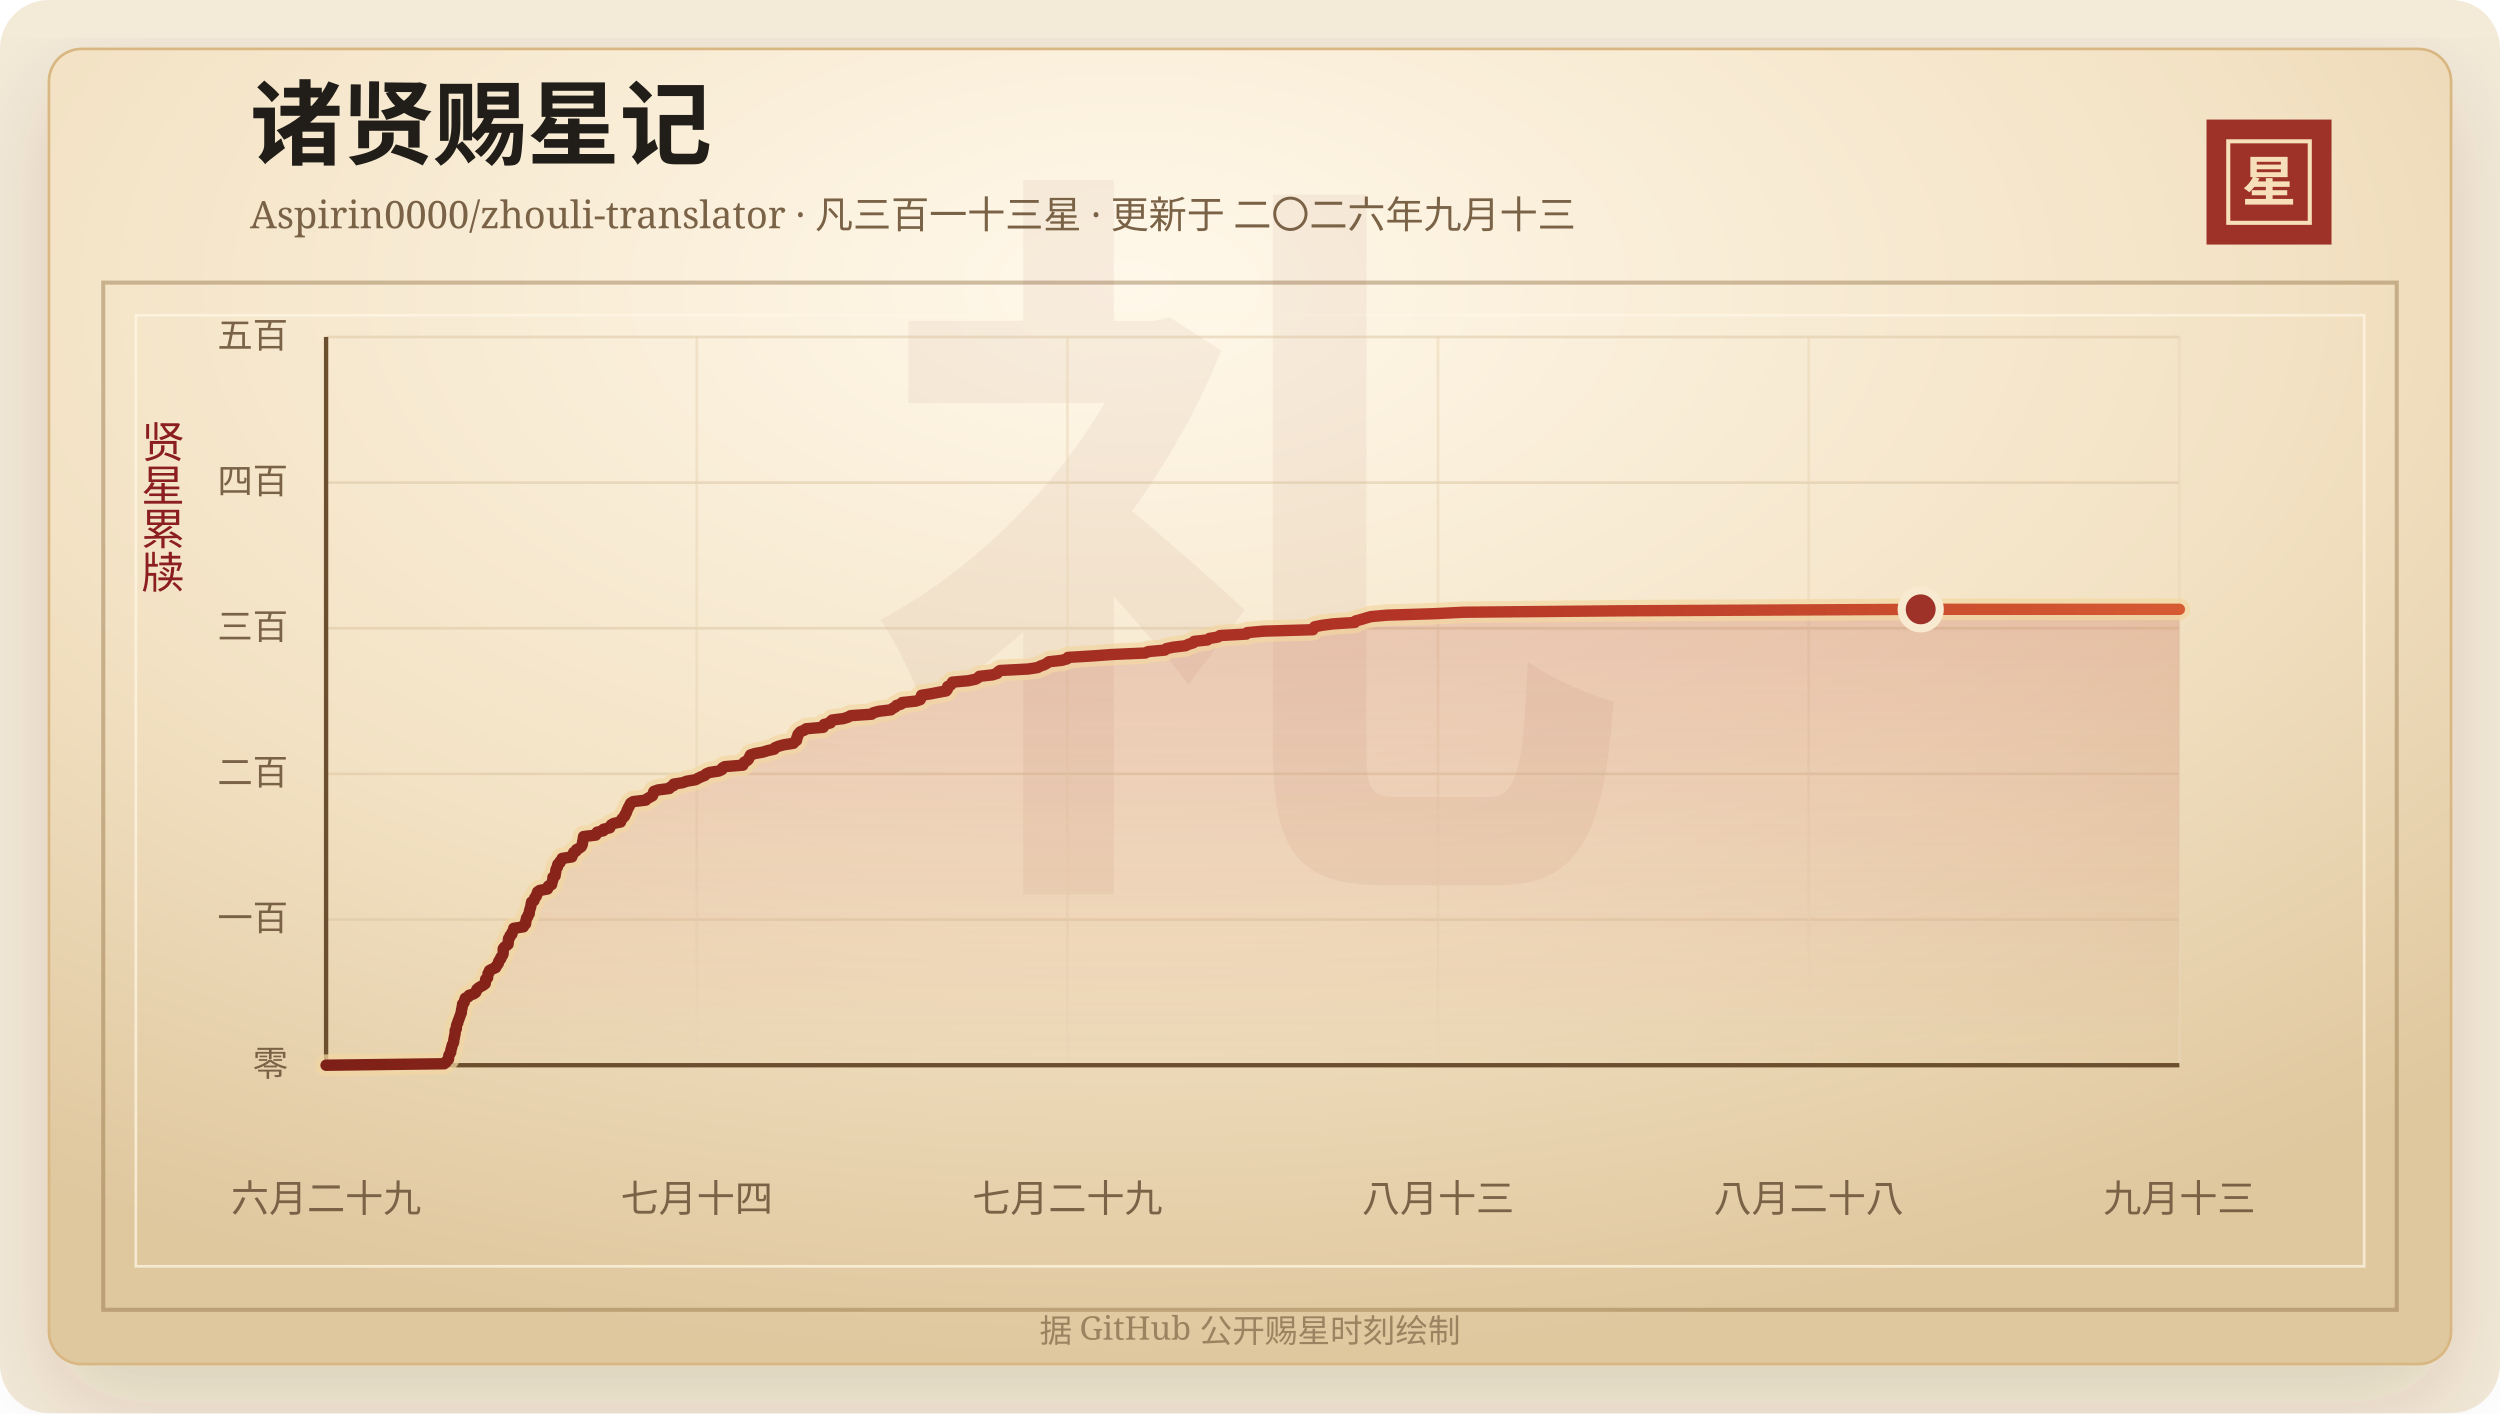
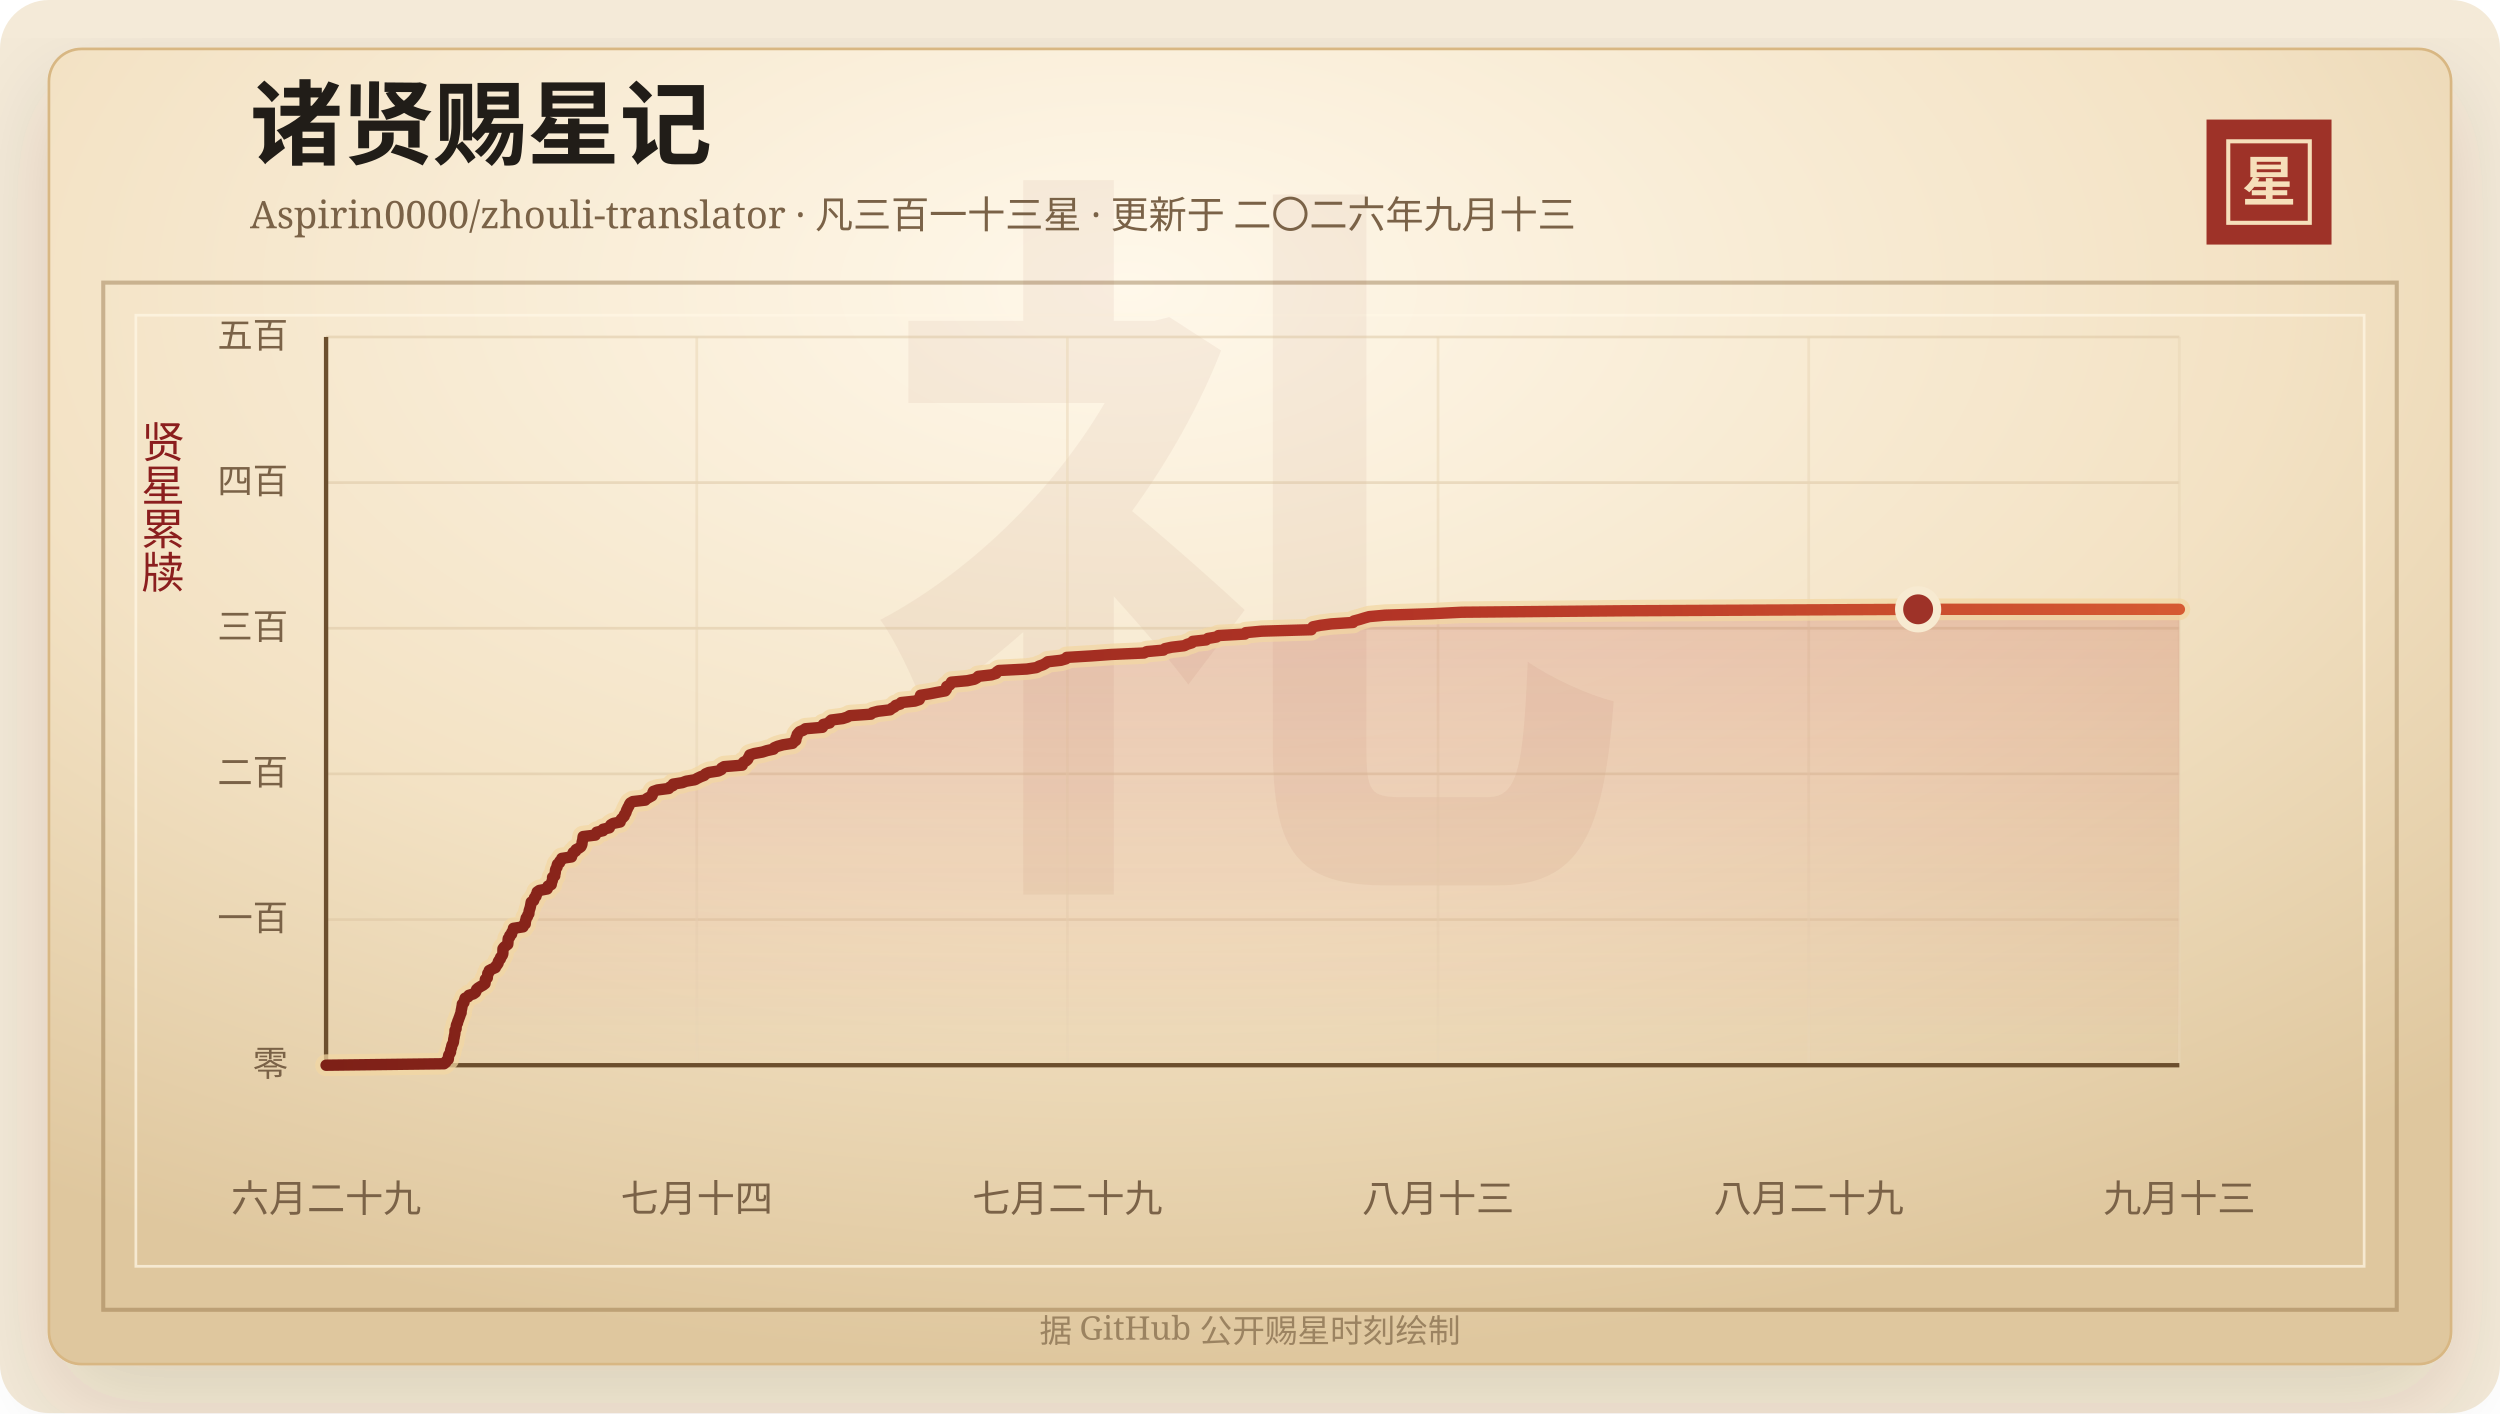
<svg xmlns="http://www.w3.org/2000/svg" width="920" height="520" viewBox="0 0 920 520" role="img" aria-labelledby="title desc">
  <defs>
    <linearGradient id="line" x1="0" x2="1" y1="0" y2="0">
      <stop offset="0%" stop-color="#7d2017" />
      <stop offset="58%" stop-color="#b33426" />
      <stop offset="100%" stop-color="#d65a32" />
    </linearGradient>
    <linearGradient id="area" x1="0" x2="0" y1="0" y2="1">
      <stop offset="0%" stop-color="#b33426" stop-opacity="0.2" />
      <stop offset="100%" stop-color="#b33426" stop-opacity="0" />
    </linearGradient>
    <radialGradient id="paper" cx="45%" cy="18%" r="82%">
      <stop offset="0%" stop-color="#fff8ea" />
      <stop offset="58%" stop-color="#f3e2c4" />
      <stop offset="100%" stop-color="#dfc79e" />
    </radialGradient>
    <filter id="shadow" x="-20%" y="-20%" width="140%" height="140%">
      <feDropShadow dx="0" dy="14" stdDeviation="18" flood-color="#3b2a20" flood-opacity="0.14" />
    </filter>
  </defs>
  <rect width="920" height="520" rx="18" fill="#f4ead8" />
  <rect x="18" y="18" width="884" height="484" rx="12" fill="url(#paper)" stroke="#d8b783" filter="url(#shadow)" />
  <rect x="38" y="104" width="844" height="378" fill="none" stroke="#8c6b3f" stroke-opacity="0.42" stroke-width="1.5" />
  <rect x="50" y="116" width="820" height="350" fill="none" stroke="#fff7e5" stroke-opacity="0.72" />
  <text x="460" y="304" text-anchor="middle" fill="#8c342a" fill-opacity="0.06" font-family="Songti SC, STSong, SimSun, serif" font-size="280" font-weight="700">礼</text>
  <text x="92" y="58" fill="#211d18" font-family="Songti SC, STSong, SimSun, serif" font-size="34" font-weight="700">诸贤赐星记</text>
  <text x="92" y="84" fill="#7a6247" font-family="Songti SC, STSong, SimSun, serif" font-size="14.0">Aspirin0000/zhouli-translator · 凡三百一十三星 · 更新于 二〇二六年九月十三</text>
  <rect x="812" y="44" width="46" height="46" fill="#9e3228" />
  <rect x="820" y="52" width="30" height="30" fill="none" stroke="#f6dfba" stroke-width="1.5" />
  <text x="835" y="74" text-anchor="middle" fill="#f6dfba" font-family="Songti SC, STSong, SimSun, serif" font-size="20" font-weight="700">星</text>
  <text x="60" y="166" text-anchor="middle" fill="#8b1e1e" font-family="Songti SC, STSong, SimSun, serif" font-size="16" writing-mode="vertical-rl">贤星累牍</text>
  <line x1="120" y1="392.00" x2="802" y2="392.00" stroke="#d9c29e" stroke-opacity="0.48" />
  <text x="106" y="396.00" text-anchor="end" fill="#7a6247" font-family="Songti SC, STSong, SimSun, serif" font-size="13">零</text>
  <line x1="120" y1="338.40" x2="802" y2="338.40" stroke="#d9c29e" stroke-opacity="0.48" />
  <text x="106" y="342.40" text-anchor="end" fill="#7a6247" font-family="Songti SC, STSong, SimSun, serif" font-size="13">一百</text>
  <line x1="120" y1="284.80" x2="802" y2="284.80" stroke="#d9c29e" stroke-opacity="0.48" />
  <text x="106" y="288.80" text-anchor="end" fill="#7a6247" font-family="Songti SC, STSong, SimSun, serif" font-size="13">二百</text>
  <line x1="120" y1="231.20" x2="802" y2="231.20" stroke="#d9c29e" stroke-opacity="0.48" />
  <text x="106" y="235.20" text-anchor="end" fill="#7a6247" font-family="Songti SC, STSong, SimSun, serif" font-size="13">三百</text>
  <line x1="120" y1="177.60" x2="802" y2="177.60" stroke="#d9c29e" stroke-opacity="0.48" />
  <text x="106" y="181.60" text-anchor="end" fill="#7a6247" font-family="Songti SC, STSong, SimSun, serif" font-size="13">四百</text>
  <line x1="120" y1="124.00" x2="802" y2="124.00" stroke="#d9c29e" stroke-opacity="0.48" />
  <text x="106" y="128.00" text-anchor="end" fill="#7a6247" font-family="Songti SC, STSong, SimSun, serif" font-size="13">五百</text>
  <line x1="120.00" y1="124" x2="120.00" y2="392" stroke="#ead6b7" stroke-opacity="0.54" />
  <text x="120.00" y="446" text-anchor="middle" fill="#7a6247" font-family="Songti SC, STSong, SimSun, serif" font-size="14">六月二十九</text>
  <line x1="256.40" y1="124" x2="256.40" y2="392" stroke="#ead6b7" stroke-opacity="0.54" />
  <text x="256.40" y="446" text-anchor="middle" fill="#7a6247" font-family="Songti SC, STSong, SimSun, serif" font-size="14">七月十四</text>
  <line x1="392.80" y1="124" x2="392.80" y2="392" stroke="#ead6b7" stroke-opacity="0.54" />
  <text x="392.80" y="446" text-anchor="middle" fill="#7a6247" font-family="Songti SC, STSong, SimSun, serif" font-size="14">七月二十九</text>
  <line x1="529.20" y1="124" x2="529.20" y2="392" stroke="#ead6b7" stroke-opacity="0.54" />
  <text x="529.20" y="446" text-anchor="middle" fill="#7a6247" font-family="Songti SC, STSong, SimSun, serif" font-size="14">八月十三</text>
  <line x1="665.60" y1="124" x2="665.60" y2="392" stroke="#ead6b7" stroke-opacity="0.54" />
-   <text x="665.60" y="446" text-anchor="middle" fill="#7a6247" font-family="Songti SC, STSong, SimSun, serif" font-size="14">八月二十八</text>
+   <text x="665.60" y="446" text-anchor="middle" fill="#7a6247" font-family="Songti SC, STSong, SimSun, serif" font-size="14">八月二十九</text>
  <line x1="802.00" y1="124" x2="802.00" y2="392" stroke="#ead6b7" stroke-opacity="0.54" />
  <text x="802.00" y="446" text-anchor="middle" fill="#7a6247" font-family="Songti SC, STSong, SimSun, serif" font-size="14">九月十三</text>
  <line x1="120" y1="392" x2="802" y2="392" stroke="#6c4f2e" stroke-width="1.6" />
  <line x1="120" y1="124" x2="120" y2="392" stroke="#6c4f2e" stroke-width="1.6" />
-   <polygon points="120.00,392.00 120.00,392.00 163.47,391.46 164.14,390.93 164.37,390.39 165.03,389.86 165.10,389.32 165.11,388.78 165.23,388.25 165.61,387.71 165.88,387.18 165.89,386.64 165.99,386.10 166.24,385.57 166.30,385.03 166.44,384.50 166.78,383.96 166.96,383.42 167.00,382.89 167.05,382.35 167.21,381.82 167.27,381.28 167.41,380.74 167.49,380.21 167.51,379.67 167.53,379.14 167.92,378.60 167.94,378.06 167.99,377.53 168.12,376.99 168.45,376.46 168.50,375.92 168.77,375.38 168.94,374.85 169.15,374.31 169.34,373.78 169.51,373.24 169.77,372.70 169.77,372.17 169.87,371.63 169.99,371.10 170.07,370.56 170.19,370.02 170.22,369.49 170.80,368.95 170.88,368.42 171.07,367.88 171.23,367.34 172.38,366.81 172.63,366.27 174.33,365.74 175.07,365.20 175.30,364.66 175.46,364.13 176.06,363.59 176.90,363.06 177.88,362.52 178.56,361.98 178.64,361.45 178.68,360.91 178.72,360.38 179.43,359.84 179.45,359.30 179.57,358.77 179.60,358.23 180.10,357.70 180.13,357.16 181.17,356.62 182.40,356.09 182.57,355.55 183.06,355.02 183.40,354.48 183.46,353.94 183.76,353.41 184.25,352.87 184.31,352.34 184.77,351.80 185.08,351.26 185.17,350.73 185.18,350.19 185.18,349.66 185.20,349.12 185.60,348.58 186.27,348.05 186.96,347.51 187.02,346.98 187.06,346.44 187.08,345.90 187.15,345.37 187.67,344.83 187.70,344.30 188.37,343.76 188.40,343.22 188.73,342.69 189.04,342.15 189.06,341.62 192.60,341.08 192.69,340.54 193.41,340.01 193.46,339.47 193.47,338.94 193.69,338.40 193.75,337.86 194.22,337.33 194.33,336.79 194.74,336.26 194.79,335.72 194.85,335.18 195.01,334.65 195.19,334.11 195.32,333.58 195.42,333.04 195.51,332.50 195.61,331.97 196.50,331.43 196.68,330.90 196.82,330.36 197.36,329.82 197.42,329.29 197.80,328.75 197.83,328.22 198.62,327.68 201.49,327.14 201.74,326.61 201.79,326.07 202.98,325.54 203.08,325.00 203.20,324.46 203.43,323.93 203.47,323.39 203.47,322.86 204.28,322.32 204.30,321.78 204.46,321.25 204.52,320.71 204.56,320.18 204.75,319.64 205.13,319.10 205.14,318.57 205.30,318.03 206.06,317.50 206.16,316.96 206.80,316.42 206.88,315.89 210.44,315.35 210.45,314.82 210.91,314.28 211.08,313.74 211.98,313.21 212.12,312.67 213.15,312.14 213.89,311.60 214.18,311.06 214.33,310.53 214.36,309.99 214.48,309.46 214.62,308.92 214.67,308.38 214.75,307.85 219.24,307.31 219.45,306.78 219.76,306.24 222.07,305.70 222.09,305.17 224.40,304.63 224.62,304.10 224.94,303.56 225.84,303.02 228.38,302.49 228.52,301.95 228.83,301.42 229.36,300.88 229.88,300.34 229.98,299.81 230.42,299.27 230.61,298.74 230.75,298.20 231.06,297.66 231.27,297.13 231.64,296.59 231.81,296.06 232.16,295.52 233.06,294.98 237.63,294.45 238.18,293.91 239.14,293.38 240.11,292.84 240.34,292.30 240.39,291.77 240.65,291.23 242.17,290.70 246.31,290.16 246.74,289.62 247.89,289.09 247.93,288.55 251.29,288.02 252.73,287.48 255.97,286.94 256.88,286.41 258.01,285.87 259.39,285.34 259.85,284.80 261.10,284.26 264.58,283.73 265.68,283.19 265.81,282.66 266.72,282.12 273.38,281.58 273.45,281.05 273.87,280.51 274.84,279.98 275.41,279.44 275.63,278.90 275.95,278.37 276.17,277.83 277.84,277.30 280.82,276.76 282.52,276.22 284.93,275.69 285.21,275.15 286.48,274.62 288.44,274.08 291.95,273.54 292.37,273.01 293.13,272.47 293.22,271.94 293.26,271.40 293.61,270.86 293.64,270.33 294.08,269.79 294.58,269.26 295.92,268.72 296.67,268.18 302.94,267.65 303.29,267.11 303.30,266.58 305.59,266.04 305.64,265.50 306.24,264.97 310.43,264.43 312.08,263.90 313.03,263.36 320.80,262.82 321.37,262.29 323.41,261.75 327.84,261.22 328.51,260.68 329.50,260.14 329.92,259.61 331.67,259.07 331.98,258.54 337.02,258.00 338.63,257.46 338.87,256.93 338.94,256.39 339.12,255.86 342.51,255.32 345.29,254.78 348.20,254.25 348.62,253.71 348.75,253.18 348.75,252.64 349.84,252.10 350.30,251.57 350.49,251.03 356.36,250.50 358.96,249.96 359.93,249.42 360.43,248.89 365.24,248.35 366.95,247.82 367.23,247.28 368.02,246.74 378.26,246.21 381.84,245.67 382.80,245.14 384.33,244.60 385.28,244.06 385.99,243.53 390.82,242.99 392.67,242.46 393.00,241.92 402.05,241.38 409.30,240.85 421.46,240.31 422.53,239.78 428.63,239.24 429.21,238.70 431.71,238.17 436.29,237.63 437.38,237.10 439.14,236.56 439.45,236.02 444.36,235.49 445.05,234.95 448.21,234.42 448.96,233.88 458.66,233.34 458.99,232.81 464.89,232.27 483.13,231.74 483.41,231.20 483.79,230.66 486.42,230.13 490.54,229.59 498.53,229.06 498.84,228.52 500.89,227.98 502.59,227.45 504.51,226.91 510.38,226.38 527.78,225.84 538.68,225.30 597.80,224.77 706.82,224.23 802.00,224.23 802.00,392.00" fill="url(#area)" />
-   <polyline points="120.00,392.00 163.47,391.46 164.14,390.93 164.37,390.39 165.03,389.86 165.10,389.32 165.11,388.78 165.23,388.25 165.61,387.71 165.88,387.18 165.89,386.64 165.99,386.10 166.24,385.57 166.30,385.03 166.44,384.50 166.78,383.96 166.96,383.42 167.00,382.89 167.05,382.35 167.21,381.82 167.27,381.28 167.41,380.74 167.49,380.21 167.51,379.67 167.53,379.14 167.92,378.60 167.94,378.06 167.99,377.53 168.12,376.99 168.45,376.46 168.50,375.92 168.77,375.38 168.94,374.85 169.15,374.31 169.34,373.78 169.51,373.24 169.77,372.70 169.77,372.17 169.87,371.63 169.99,371.10 170.07,370.56 170.19,370.02 170.22,369.49 170.80,368.95 170.88,368.42 171.07,367.88 171.23,367.34 172.38,366.81 172.63,366.27 174.33,365.74 175.07,365.20 175.30,364.66 175.46,364.13 176.06,363.59 176.90,363.06 177.88,362.52 178.56,361.98 178.64,361.45 178.68,360.91 178.72,360.38 179.43,359.84 179.45,359.30 179.57,358.77 179.60,358.23 180.10,357.70 180.13,357.16 181.17,356.62 182.40,356.09 182.57,355.55 183.06,355.02 183.40,354.48 183.46,353.94 183.76,353.41 184.25,352.87 184.31,352.34 184.77,351.80 185.08,351.26 185.17,350.73 185.18,350.19 185.18,349.66 185.20,349.12 185.60,348.58 186.27,348.05 186.96,347.51 187.02,346.98 187.06,346.44 187.08,345.90 187.15,345.37 187.67,344.83 187.70,344.30 188.37,343.76 188.40,343.22 188.73,342.69 189.04,342.15 189.06,341.62 192.60,341.08 192.69,340.54 193.41,340.01 193.46,339.47 193.47,338.94 193.69,338.40 193.75,337.86 194.22,337.33 194.33,336.79 194.74,336.26 194.79,335.72 194.85,335.18 195.01,334.65 195.19,334.11 195.32,333.58 195.42,333.04 195.51,332.50 195.61,331.97 196.50,331.43 196.68,330.90 196.82,330.36 197.36,329.82 197.42,329.29 197.80,328.75 197.83,328.22 198.62,327.68 201.49,327.14 201.74,326.61 201.79,326.07 202.98,325.54 203.08,325.00 203.20,324.46 203.43,323.93 203.47,323.39 203.47,322.86 204.28,322.32 204.30,321.78 204.46,321.25 204.52,320.71 204.56,320.18 204.75,319.64 205.13,319.10 205.14,318.57 205.30,318.03 206.06,317.50 206.16,316.96 206.80,316.42 206.88,315.89 210.44,315.35 210.45,314.82 210.91,314.28 211.08,313.74 211.98,313.21 212.12,312.67 213.15,312.14 213.89,311.60 214.18,311.06 214.33,310.53 214.36,309.99 214.48,309.46 214.62,308.92 214.67,308.38 214.75,307.85 219.24,307.31 219.45,306.78 219.76,306.24 222.07,305.70 222.09,305.17 224.40,304.63 224.62,304.10 224.94,303.56 225.84,303.02 228.38,302.49 228.52,301.95 228.83,301.42 229.36,300.88 229.88,300.34 229.98,299.81 230.42,299.27 230.61,298.74 230.75,298.20 231.06,297.66 231.27,297.13 231.64,296.59 231.81,296.06 232.16,295.52 233.06,294.98 237.63,294.45 238.18,293.91 239.14,293.38 240.11,292.84 240.34,292.30 240.39,291.77 240.65,291.23 242.17,290.70 246.31,290.16 246.74,289.62 247.89,289.09 247.93,288.55 251.29,288.02 252.73,287.48 255.97,286.94 256.88,286.41 258.01,285.87 259.39,285.34 259.85,284.80 261.10,284.26 264.58,283.73 265.68,283.19 265.81,282.66 266.72,282.12 273.38,281.58 273.45,281.05 273.87,280.51 274.84,279.98 275.41,279.44 275.63,278.90 275.95,278.37 276.17,277.83 277.84,277.30 280.82,276.76 282.52,276.22 284.93,275.69 285.21,275.15 286.48,274.62 288.44,274.08 291.95,273.54 292.37,273.01 293.13,272.47 293.22,271.94 293.26,271.40 293.61,270.86 293.64,270.33 294.08,269.79 294.58,269.26 295.92,268.72 296.67,268.18 302.94,267.65 303.29,267.11 303.30,266.58 305.59,266.04 305.64,265.50 306.24,264.97 310.43,264.43 312.08,263.90 313.03,263.36 320.80,262.82 321.37,262.29 323.41,261.75 327.84,261.22 328.51,260.68 329.50,260.14 329.92,259.61 331.67,259.07 331.98,258.54 337.02,258.00 338.63,257.46 338.87,256.93 338.94,256.39 339.12,255.86 342.51,255.32 345.29,254.78 348.20,254.25 348.62,253.71 348.75,253.18 348.75,252.64 349.84,252.10 350.30,251.57 350.49,251.03 356.36,250.50 358.96,249.96 359.93,249.42 360.43,248.89 365.24,248.35 366.95,247.82 367.23,247.28 368.02,246.74 378.26,246.21 381.84,245.67 382.80,245.14 384.33,244.60 385.28,244.06 385.99,243.53 390.82,242.99 392.67,242.46 393.00,241.92 402.05,241.38 409.30,240.85 421.46,240.31 422.53,239.78 428.63,239.24 429.21,238.70 431.71,238.17 436.29,237.63 437.38,237.10 439.14,236.56 439.45,236.02 444.36,235.49 445.05,234.95 448.21,234.42 448.96,233.88 458.66,233.34 458.99,232.81 464.89,232.27 483.13,231.74 483.41,231.20 483.79,230.66 486.42,230.13 490.54,229.59 498.53,229.06 498.84,228.52 500.89,227.98 502.59,227.45 504.51,226.91 510.38,226.38 527.78,225.84 538.68,225.30 597.80,224.77 706.82,224.23 802.00,224.23" fill="none" stroke="#f3d7a2" stroke-width="8" stroke-linecap="round" stroke-linejoin="round" opacity="0.72" />
-   <polyline points="120.00,392.00 163.47,391.46 164.14,390.93 164.37,390.39 165.03,389.86 165.10,389.32 165.11,388.78 165.23,388.25 165.61,387.71 165.88,387.18 165.89,386.64 165.99,386.10 166.24,385.57 166.30,385.03 166.44,384.50 166.78,383.96 166.96,383.42 167.00,382.89 167.05,382.35 167.21,381.82 167.27,381.28 167.41,380.74 167.49,380.21 167.51,379.67 167.53,379.14 167.92,378.60 167.94,378.06 167.99,377.53 168.12,376.99 168.45,376.46 168.50,375.92 168.77,375.38 168.94,374.85 169.15,374.31 169.34,373.78 169.51,373.24 169.77,372.70 169.77,372.17 169.87,371.63 169.99,371.10 170.07,370.56 170.19,370.02 170.22,369.49 170.80,368.95 170.88,368.42 171.07,367.88 171.23,367.34 172.38,366.81 172.63,366.27 174.33,365.74 175.07,365.20 175.30,364.66 175.46,364.13 176.06,363.59 176.90,363.06 177.88,362.52 178.56,361.98 178.64,361.45 178.68,360.91 178.72,360.38 179.43,359.84 179.45,359.30 179.57,358.77 179.60,358.23 180.10,357.70 180.13,357.16 181.17,356.62 182.40,356.09 182.57,355.55 183.06,355.02 183.40,354.48 183.46,353.94 183.76,353.41 184.25,352.87 184.31,352.34 184.77,351.80 185.08,351.26 185.17,350.73 185.18,350.19 185.18,349.66 185.20,349.12 185.60,348.58 186.27,348.05 186.96,347.51 187.02,346.98 187.06,346.44 187.08,345.90 187.15,345.37 187.67,344.83 187.70,344.30 188.37,343.76 188.40,343.22 188.73,342.69 189.04,342.15 189.06,341.62 192.60,341.08 192.69,340.54 193.41,340.01 193.46,339.47 193.47,338.94 193.69,338.40 193.75,337.86 194.22,337.33 194.33,336.79 194.74,336.26 194.79,335.72 194.85,335.18 195.01,334.65 195.19,334.11 195.32,333.58 195.42,333.04 195.51,332.50 195.61,331.97 196.50,331.43 196.68,330.90 196.82,330.36 197.36,329.82 197.42,329.29 197.80,328.75 197.83,328.22 198.62,327.68 201.49,327.14 201.74,326.61 201.79,326.07 202.98,325.54 203.08,325.00 203.20,324.46 203.43,323.93 203.47,323.39 203.47,322.86 204.28,322.32 204.30,321.78 204.46,321.25 204.52,320.71 204.56,320.18 204.75,319.64 205.13,319.10 205.14,318.57 205.30,318.03 206.06,317.50 206.16,316.96 206.80,316.42 206.88,315.89 210.44,315.35 210.45,314.82 210.91,314.28 211.08,313.74 211.98,313.21 212.12,312.67 213.15,312.14 213.89,311.60 214.18,311.06 214.33,310.53 214.36,309.99 214.48,309.46 214.62,308.92 214.67,308.38 214.75,307.85 219.24,307.31 219.45,306.78 219.76,306.24 222.07,305.70 222.09,305.17 224.40,304.63 224.62,304.10 224.94,303.56 225.84,303.02 228.38,302.49 228.52,301.95 228.83,301.42 229.36,300.88 229.88,300.34 229.98,299.81 230.42,299.27 230.61,298.74 230.75,298.20 231.06,297.66 231.27,297.13 231.64,296.59 231.81,296.06 232.16,295.52 233.06,294.98 237.63,294.45 238.18,293.91 239.14,293.38 240.11,292.84 240.34,292.30 240.39,291.77 240.65,291.23 242.17,290.70 246.31,290.16 246.74,289.62 247.89,289.09 247.93,288.55 251.29,288.02 252.73,287.48 255.97,286.94 256.88,286.41 258.01,285.87 259.39,285.34 259.85,284.80 261.10,284.26 264.58,283.73 265.68,283.19 265.81,282.66 266.72,282.12 273.38,281.58 273.45,281.05 273.87,280.51 274.84,279.98 275.41,279.44 275.63,278.90 275.95,278.37 276.17,277.83 277.84,277.30 280.82,276.76 282.52,276.22 284.93,275.69 285.21,275.15 286.48,274.62 288.44,274.08 291.95,273.54 292.37,273.01 293.13,272.47 293.22,271.94 293.26,271.40 293.61,270.86 293.64,270.33 294.08,269.79 294.58,269.26 295.92,268.72 296.67,268.18 302.94,267.65 303.29,267.11 303.30,266.58 305.59,266.04 305.64,265.50 306.24,264.97 310.43,264.43 312.08,263.90 313.03,263.36 320.80,262.82 321.37,262.29 323.41,261.75 327.84,261.22 328.51,260.68 329.50,260.14 329.92,259.61 331.67,259.07 331.98,258.54 337.02,258.00 338.63,257.46 338.87,256.93 338.94,256.39 339.12,255.86 342.51,255.32 345.29,254.78 348.20,254.25 348.62,253.71 348.75,253.18 348.75,252.64 349.84,252.10 350.30,251.57 350.49,251.03 356.36,250.50 358.96,249.96 359.93,249.42 360.43,248.89 365.24,248.35 366.95,247.82 367.23,247.28 368.02,246.74 378.26,246.21 381.84,245.67 382.80,245.14 384.33,244.60 385.28,244.06 385.99,243.53 390.82,242.99 392.67,242.46 393.00,241.92 402.05,241.38 409.30,240.85 421.46,240.31 422.53,239.78 428.63,239.24 429.21,238.70 431.71,238.17 436.29,237.63 437.38,237.10 439.14,236.56 439.45,236.02 444.36,235.49 445.05,234.95 448.21,234.42 448.96,233.88 458.66,233.34 458.99,232.81 464.89,232.27 483.13,231.74 483.41,231.20 483.79,230.66 486.42,230.13 490.54,229.59 498.53,229.06 498.84,228.52 500.89,227.98 502.59,227.45 504.51,226.91 510.38,226.38 527.78,225.84 538.68,225.30 597.80,224.77 706.82,224.23 802.00,224.23" fill="none" stroke="url(#line)" stroke-width="4.2" stroke-linecap="round" stroke-linejoin="round" />
-   <circle cx="706.82" cy="224.23" r="7" fill="#9e3228" stroke="#f7ead1" stroke-width="3" />
+   <polygon points="120.00,392.00 120.00,392.00 163.40,391.46 164.06,390.93 164.29,390.39 164.96,389.86 165.03,389.32 165.04,388.78 165.15,388.25 165.53,387.71 165.80,387.18 165.81,386.64 165.92,386.10 166.16,385.57 166.22,385.03 166.37,384.50 166.70,383.96 166.88,383.42 166.93,382.89 166.98,382.35 167.13,381.82 167.19,381.28 167.33,380.74 167.41,380.21 167.43,379.67 167.45,379.14 167.84,378.60 167.86,378.06 167.91,377.53 168.04,376.99 168.37,376.46 168.42,375.92 168.69,375.38 168.86,374.85 169.07,374.31 169.26,373.78 169.43,373.24 169.69,372.70 169.69,372.17 169.79,371.63 169.91,371.10 169.99,370.56 170.11,370.02 170.14,369.49 170.72,368.95 170.80,368.42 170.99,367.88 171.15,367.34 172.30,366.81 172.55,366.27 174.24,365.74 174.98,365.20 175.21,364.66 175.37,364.13 175.97,363.59 176.81,363.06 177.78,362.52 178.47,361.98 178.55,361.45 178.58,360.91 178.62,360.38 179.33,359.84 179.36,359.30 179.47,358.77 179.50,358.23 180.00,357.70 180.03,357.16 181.07,356.62 182.30,356.09 182.47,355.55 182.96,355.02 183.30,354.48 183.36,353.94 183.66,353.41 184.14,352.87 184.21,352.34 184.67,351.80 184.98,351.26 185.06,350.73 185.07,350.19 185.07,349.66 185.10,349.12 185.50,348.58 186.16,348.05 186.85,347.51 186.91,346.98 186.95,346.44 186.97,345.90 187.04,345.37 187.56,344.83 187.59,344.30 188.26,343.76 188.29,343.22 188.62,342.69 188.93,342.15 188.95,341.62 192.49,341.08 192.57,340.54 193.29,340.01 193.34,339.47 193.35,338.94 193.57,338.40 193.63,337.86 194.10,337.33 194.21,336.79 194.62,336.26 194.66,335.72 194.73,335.18 194.89,334.65 195.07,334.11 195.20,333.58 195.30,333.04 195.39,332.50 195.49,331.97 196.37,331.43 196.55,330.90 196.69,330.36 197.24,329.82 197.30,329.29 197.67,328.75 197.70,328.22 198.49,327.68 201.36,327.14 201.61,326.61 201.66,326.07 202.85,325.54 202.94,325.00 203.07,324.46 203.30,323.93 203.33,323.39 203.34,322.86 204.14,322.32 204.16,321.78 204.32,321.25 204.38,320.71 204.42,320.18 204.61,319.64 204.99,319.10 205.00,318.57 205.16,318.03 205.92,317.50 206.02,316.96 206.66,316.42 206.74,315.89 210.30,315.35 210.31,314.82 210.76,314.28 210.93,313.74 211.83,313.21 211.97,312.67 212.99,312.14 213.74,311.60 214.03,311.06 214.18,310.53 214.20,309.99 214.33,309.46 214.47,308.92 214.52,308.38 214.60,307.85 219.08,307.31 219.29,306.78 219.60,306.24 221.91,305.70 221.92,305.17 224.23,304.63 224.45,304.10 224.77,303.56 225.66,303.02 228.21,302.49 228.34,301.95 228.65,301.42 229.19,300.88 229.71,300.34 229.80,299.81 230.25,299.27 230.44,298.74 230.57,298.20 230.88,297.66 231.09,297.13 231.46,296.59 231.63,296.06 231.97,295.52 232.88,294.98 237.44,294.45 237.99,293.91 238.95,293.38 239.91,292.84 240.14,292.30 240.20,291.77 240.45,291.23 241.97,290.70 246.10,290.16 246.53,289.62 247.68,289.09 247.73,288.55 251.08,288.02 252.52,287.48 255.74,286.94 256.66,286.41 257.78,285.87 259.16,285.34 259.62,284.80 260.88,284.26 264.34,283.73 265.45,283.19 265.57,282.66 266.48,282.12 273.14,281.58 273.20,281.05 273.62,280.51 274.59,279.98 275.15,279.44 275.38,278.90 275.70,278.37 275.92,277.83 277.58,277.30 280.56,276.76 282.26,276.22 284.66,275.69 284.94,275.15 286.21,274.62 288.17,274.08 291.67,273.54 292.09,273.01 292.85,272.47 292.94,271.94 292.98,271.40 293.32,270.86 293.36,270.33 293.79,269.79 294.30,269.26 295.63,268.72 296.39,268.18 302.64,267.65 302.99,267.11 303.00,266.58 305.29,266.04 305.34,265.50 305.93,264.97 310.12,264.43 311.77,263.90 312.72,263.36 320.48,262.82 321.04,262.29 323.08,261.75 327.51,261.22 328.17,260.68 329.16,260.14 329.58,259.61 331.33,259.07 331.64,258.54 336.67,258.00 338.28,257.46 338.51,256.93 338.59,256.39 338.76,255.86 342.15,255.32 344.92,254.78 347.83,254.25 348.25,253.71 348.37,253.18 348.38,252.64 349.47,252.10 349.93,251.57 350.12,251.03 355.98,250.50 358.57,249.96 359.54,249.42 360.03,248.89 364.84,248.35 366.55,247.82 366.83,247.28 367.62,246.74 377.84,246.21 381.41,245.67 382.37,245.14 383.90,244.60 384.84,244.06 385.56,243.53 390.38,242.99 392.23,242.46 392.55,241.92 401.59,241.38 408.83,240.85 420.97,240.31 422.04,239.78 428.13,239.24 428.71,238.70 431.20,238.17 435.78,237.63 436.86,237.10 438.62,236.56 438.94,236.02 443.84,235.49 444.52,234.95 447.67,234.42 448.43,233.88 458.11,233.34 458.44,232.81 464.33,232.27 482.54,231.74 482.82,231.20 483.19,230.66 485.82,230.13 489.93,229.59 497.92,229.06 498.23,228.52 500.27,227.98 501.97,227.45 503.89,226.91 509.75,226.38 527.12,225.84 538.00,225.30 597.02,224.77 705.87,224.23 802.00,224.23 802.00,392.00" fill="url(#area)" />
+   <polyline points="120.00,392.00 163.40,391.46 164.06,390.93 164.29,390.39 164.96,389.86 165.03,389.32 165.04,388.78 165.15,388.25 165.53,387.71 165.80,387.18 165.81,386.64 165.92,386.10 166.16,385.57 166.22,385.03 166.37,384.50 166.70,383.96 166.88,383.42 166.93,382.89 166.98,382.35 167.13,381.82 167.19,381.28 167.33,380.74 167.41,380.21 167.43,379.67 167.45,379.14 167.84,378.60 167.86,378.06 167.91,377.53 168.04,376.99 168.37,376.46 168.42,375.92 168.69,375.38 168.86,374.85 169.07,374.31 169.26,373.78 169.43,373.24 169.69,372.70 169.69,372.17 169.79,371.63 169.91,371.10 169.99,370.56 170.11,370.02 170.14,369.49 170.72,368.95 170.80,368.42 170.99,367.88 171.15,367.34 172.30,366.81 172.55,366.27 174.24,365.74 174.98,365.20 175.21,364.66 175.37,364.13 175.97,363.59 176.81,363.06 177.78,362.52 178.47,361.98 178.55,361.45 178.58,360.91 178.62,360.38 179.33,359.84 179.36,359.30 179.47,358.77 179.50,358.23 180.00,357.70 180.03,357.16 181.07,356.62 182.30,356.09 182.47,355.55 182.96,355.02 183.30,354.48 183.36,353.94 183.66,353.41 184.14,352.87 184.21,352.34 184.67,351.80 184.98,351.26 185.06,350.73 185.07,350.19 185.07,349.66 185.10,349.12 185.50,348.58 186.16,348.05 186.85,347.51 186.91,346.98 186.95,346.44 186.97,345.90 187.04,345.37 187.56,344.83 187.59,344.30 188.26,343.76 188.29,343.22 188.62,342.69 188.93,342.15 188.95,341.62 192.49,341.08 192.57,340.54 193.29,340.01 193.34,339.47 193.35,338.94 193.57,338.40 193.63,337.86 194.10,337.33 194.21,336.79 194.62,336.26 194.66,335.72 194.73,335.18 194.89,334.65 195.07,334.11 195.20,333.58 195.30,333.04 195.39,332.50 195.49,331.97 196.37,331.43 196.55,330.90 196.69,330.36 197.24,329.82 197.30,329.29 197.67,328.75 197.70,328.22 198.49,327.68 201.36,327.14 201.61,326.61 201.66,326.07 202.85,325.54 202.94,325.00 203.07,324.46 203.30,323.93 203.33,323.39 203.34,322.86 204.14,322.32 204.16,321.78 204.32,321.25 204.38,320.71 204.42,320.18 204.61,319.64 204.99,319.10 205.00,318.57 205.16,318.03 205.92,317.50 206.02,316.96 206.66,316.42 206.74,315.89 210.30,315.35 210.31,314.82 210.76,314.28 210.93,313.74 211.83,313.21 211.97,312.67 212.99,312.14 213.74,311.60 214.03,311.06 214.18,310.53 214.20,309.99 214.33,309.46 214.47,308.92 214.52,308.38 214.60,307.85 219.08,307.31 219.29,306.78 219.60,306.24 221.91,305.70 221.92,305.17 224.23,304.63 224.45,304.10 224.77,303.56 225.66,303.02 228.21,302.49 228.34,301.95 228.65,301.42 229.19,300.88 229.71,300.34 229.80,299.81 230.25,299.27 230.44,298.74 230.57,298.20 230.88,297.66 231.09,297.13 231.46,296.59 231.63,296.06 231.97,295.52 232.88,294.98 237.44,294.45 237.99,293.91 238.95,293.38 239.91,292.84 240.14,292.30 240.20,291.77 240.45,291.23 241.97,290.70 246.10,290.16 246.53,289.62 247.68,289.09 247.73,288.55 251.08,288.02 252.52,287.48 255.74,286.94 256.66,286.41 257.78,285.87 259.16,285.34 259.62,284.80 260.88,284.26 264.34,283.73 265.45,283.19 265.57,282.66 266.48,282.12 273.14,281.58 273.20,281.05 273.62,280.51 274.59,279.98 275.15,279.44 275.38,278.90 275.70,278.37 275.92,277.83 277.58,277.30 280.56,276.76 282.26,276.22 284.66,275.69 284.94,275.15 286.21,274.62 288.17,274.08 291.67,273.54 292.09,273.01 292.85,272.47 292.94,271.94 292.98,271.40 293.32,270.86 293.36,270.33 293.79,269.79 294.30,269.26 295.63,268.72 296.39,268.18 302.64,267.65 302.99,267.11 303.00,266.58 305.29,266.04 305.34,265.50 305.93,264.97 310.12,264.43 311.77,263.90 312.72,263.36 320.48,262.82 321.04,262.29 323.08,261.75 327.51,261.22 328.17,260.68 329.16,260.14 329.58,259.61 331.33,259.07 331.64,258.54 336.67,258.00 338.28,257.46 338.51,256.93 338.59,256.39 338.76,255.86 342.15,255.32 344.92,254.78 347.83,254.25 348.25,253.71 348.37,253.18 348.38,252.64 349.47,252.10 349.93,251.57 350.12,251.03 355.98,250.50 358.57,249.96 359.54,249.42 360.03,248.89 364.84,248.35 366.55,247.82 366.83,247.28 367.62,246.74 377.84,246.21 381.41,245.67 382.37,245.14 383.90,244.60 384.84,244.06 385.56,243.53 390.38,242.99 392.23,242.46 392.55,241.92 401.59,241.38 408.83,240.85 420.97,240.31 422.04,239.78 428.13,239.24 428.71,238.70 431.20,238.17 435.78,237.63 436.86,237.10 438.62,236.56 438.94,236.02 443.84,235.49 444.52,234.95 447.67,234.42 448.43,233.88 458.11,233.34 458.44,232.81 464.33,232.27 482.54,231.74 482.82,231.20 483.19,230.66 485.82,230.13 489.93,229.59 497.92,229.06 498.23,228.52 500.27,227.98 501.97,227.45 503.89,226.91 509.75,226.38 527.12,225.84 538.00,225.30 597.02,224.77 705.87,224.23 802.00,224.23" fill="none" stroke="#f3d7a2" stroke-width="8" stroke-linecap="round" stroke-linejoin="round" opacity="0.72" />
+   <polyline points="120.00,392.00 163.40,391.46 164.06,390.93 164.29,390.39 164.96,389.86 165.03,389.32 165.04,388.78 165.15,388.25 165.53,387.71 165.80,387.18 165.81,386.64 165.92,386.10 166.16,385.57 166.22,385.03 166.37,384.50 166.70,383.96 166.88,383.42 166.93,382.89 166.98,382.35 167.13,381.82 167.19,381.28 167.33,380.74 167.41,380.21 167.43,379.67 167.45,379.14 167.84,378.60 167.86,378.06 167.91,377.53 168.04,376.99 168.37,376.46 168.42,375.92 168.69,375.38 168.86,374.85 169.07,374.31 169.26,373.78 169.43,373.24 169.69,372.70 169.69,372.17 169.79,371.63 169.91,371.10 169.99,370.56 170.11,370.02 170.14,369.49 170.72,368.95 170.80,368.42 170.99,367.88 171.15,367.34 172.30,366.81 172.55,366.27 174.24,365.74 174.98,365.20 175.21,364.66 175.37,364.13 175.97,363.59 176.81,363.06 177.78,362.52 178.47,361.98 178.55,361.45 178.58,360.91 178.62,360.38 179.33,359.84 179.36,359.30 179.47,358.77 179.50,358.23 180.00,357.70 180.03,357.16 181.07,356.62 182.30,356.09 182.47,355.55 182.96,355.02 183.30,354.48 183.36,353.94 183.66,353.41 184.14,352.87 184.21,352.34 184.67,351.80 184.98,351.26 185.06,350.73 185.07,350.19 185.07,349.66 185.10,349.12 185.50,348.58 186.16,348.05 186.85,347.51 186.91,346.98 186.95,346.44 186.97,345.90 187.04,345.37 187.56,344.83 187.59,344.30 188.26,343.76 188.29,343.22 188.62,342.69 188.93,342.15 188.95,341.62 192.49,341.08 192.57,340.54 193.29,340.01 193.34,339.47 193.35,338.94 193.57,338.40 193.63,337.86 194.10,337.33 194.21,336.79 194.62,336.26 194.66,335.72 194.73,335.18 194.89,334.65 195.07,334.11 195.20,333.58 195.30,333.04 195.39,332.50 195.49,331.97 196.37,331.43 196.55,330.90 196.69,330.36 197.24,329.82 197.30,329.29 197.67,328.75 197.70,328.22 198.49,327.68 201.36,327.14 201.61,326.61 201.66,326.07 202.85,325.54 202.94,325.00 203.07,324.46 203.30,323.93 203.33,323.39 203.34,322.86 204.14,322.32 204.16,321.78 204.32,321.25 204.38,320.71 204.42,320.18 204.61,319.64 204.99,319.10 205.00,318.57 205.16,318.03 205.92,317.50 206.02,316.96 206.66,316.42 206.74,315.89 210.30,315.35 210.31,314.82 210.76,314.28 210.93,313.74 211.83,313.21 211.97,312.67 212.99,312.14 213.74,311.60 214.03,311.06 214.18,310.53 214.20,309.99 214.33,309.46 214.47,308.92 214.52,308.38 214.60,307.85 219.08,307.31 219.29,306.78 219.60,306.24 221.91,305.70 221.92,305.17 224.23,304.63 224.45,304.10 224.77,303.56 225.66,303.02 228.21,302.49 228.34,301.95 228.65,301.42 229.19,300.88 229.71,300.34 229.80,299.81 230.25,299.27 230.44,298.74 230.57,298.20 230.88,297.66 231.09,297.13 231.46,296.59 231.63,296.06 231.97,295.52 232.88,294.98 237.44,294.45 237.99,293.91 238.95,293.38 239.91,292.84 240.14,292.30 240.20,291.77 240.45,291.23 241.97,290.70 246.10,290.16 246.53,289.62 247.68,289.09 247.73,288.55 251.08,288.02 252.52,287.48 255.74,286.94 256.66,286.41 257.78,285.87 259.16,285.34 259.62,284.80 260.88,284.26 264.34,283.73 265.45,283.19 265.57,282.66 266.48,282.12 273.14,281.58 273.20,281.05 273.62,280.51 274.59,279.98 275.15,279.44 275.38,278.90 275.70,278.37 275.92,277.83 277.58,277.30 280.56,276.76 282.26,276.22 284.66,275.69 284.94,275.15 286.21,274.62 288.17,274.08 291.67,273.54 292.09,273.01 292.85,272.47 292.94,271.94 292.98,271.40 293.32,270.86 293.36,270.33 293.79,269.79 294.30,269.26 295.63,268.72 296.39,268.18 302.64,267.65 302.99,267.11 303.00,266.58 305.29,266.04 305.34,265.50 305.93,264.97 310.12,264.43 311.77,263.90 312.72,263.36 320.48,262.82 321.04,262.29 323.08,261.75 327.51,261.22 328.17,260.68 329.16,260.14 329.58,259.61 331.33,259.07 331.64,258.54 336.67,258.00 338.28,257.46 338.51,256.93 338.59,256.39 338.76,255.86 342.15,255.32 344.92,254.78 347.83,254.25 348.25,253.71 348.37,253.18 348.38,252.64 349.47,252.10 349.93,251.57 350.12,251.03 355.98,250.50 358.57,249.96 359.54,249.42 360.03,248.89 364.84,248.35 366.55,247.82 366.83,247.28 367.62,246.74 377.84,246.21 381.41,245.67 382.37,245.14 383.90,244.60 384.84,244.06 385.56,243.53 390.38,242.99 392.23,242.46 392.55,241.92 401.59,241.38 408.83,240.85 420.97,240.31 422.04,239.78 428.13,239.24 428.71,238.70 431.20,238.17 435.78,237.63 436.86,237.10 438.62,236.56 438.94,236.02 443.84,235.49 444.52,234.95 447.67,234.42 448.43,233.88 458.11,233.34 458.44,232.81 464.33,232.27 482.54,231.74 482.82,231.20 483.19,230.66 485.82,230.13 489.93,229.59 497.92,229.06 498.23,228.52 500.27,227.98 501.97,227.45 503.89,226.91 509.75,226.38 527.12,225.84 538.00,225.30 597.02,224.77 705.87,224.23 802.00,224.23" fill="none" stroke="url(#line)" stroke-width="4.2" stroke-linecap="round" stroke-linejoin="round" />
+   <circle cx="705.87" cy="224.23" r="7" fill="#9e3228" stroke="#f7ead1" stroke-width="3" />
  <text x="460" y="494" text-anchor="middle" fill="#9b8361" font-family="Songti SC, STSong, SimSun, serif" font-size="12">据 GitHub 公开赐星时刻绘制</text>
</svg>
